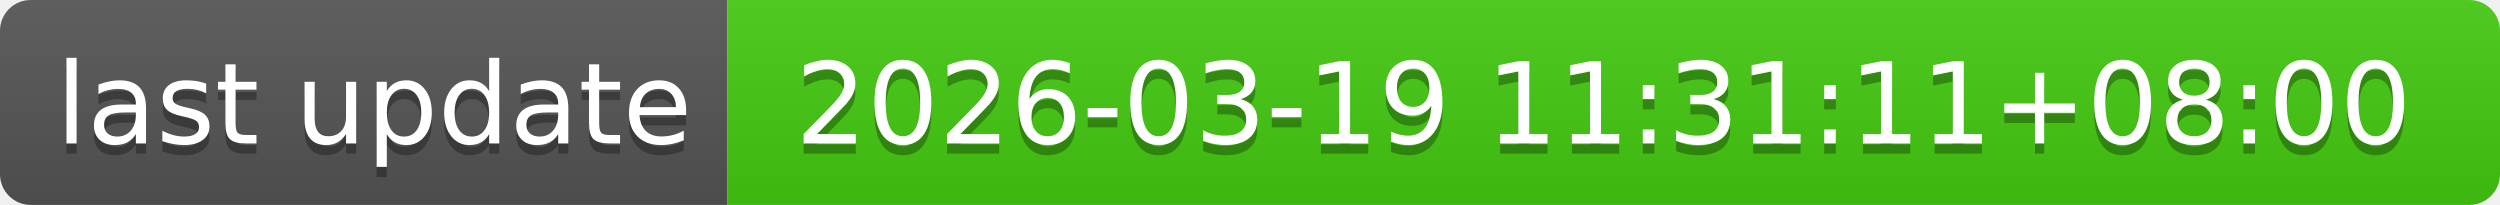
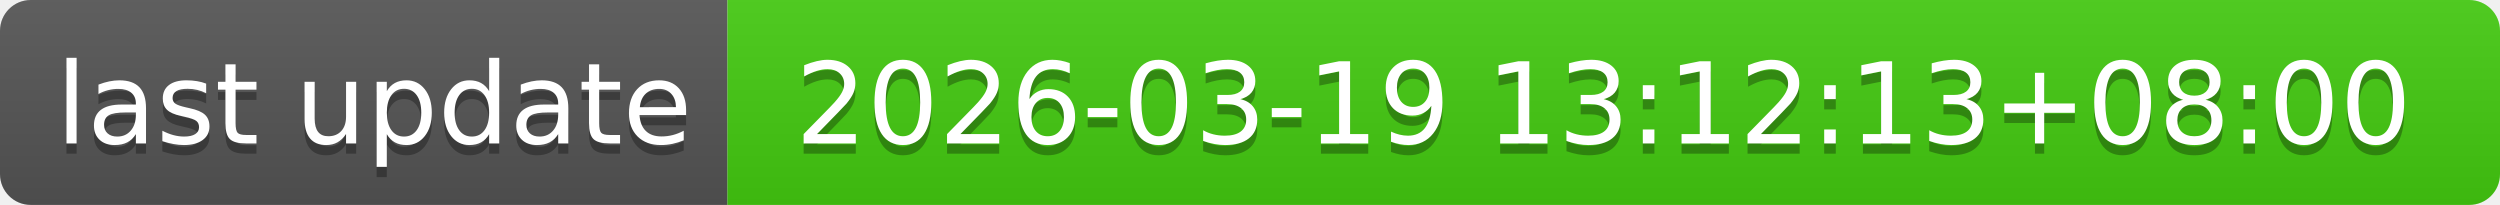
- <svg xmlns="http://www.w3.org/2000/svg" width="244" height="20" role="img" aria-label="last update: 2026-03-19 11:31:11+08:00">
+ <svg xmlns="http://www.w3.org/2000/svg" width="244" height="20" role="img" aria-label="last update: 2026-03-19 13:12:13+08:00">
  <linearGradient id="s" x2="0" y2="100%">
    <stop offset="0" stop-color="#bbb" stop-opacity=".1" />
    <stop offset="1" stop-opacity=".1" />
  </linearGradient>
  <clipPath id="r">
    <rect width="244" height="20" rx="3" fill="#fff" />
  </clipPath>
  <g clip-path="url(#r)">
    <rect width="71" height="20" fill="#555" />
    <rect x="71" width="173" height="20" fill="#4c1" />
    <rect width="244" height="20" fill="url(#s)" />
  </g>
  <g fill="#fff" text-anchor="middle" font-family="Verdana,Geneva,DejaVu Sans,sans-serif" text-rendering="geometricPrecision" font-size="110">
    <text aria-hidden="true" x="365" y="150" fill="#010101" fill-opacity=".3" transform="scale(.1)" textLength="610">last update</text>
    <text x="365" y="140" transform="scale(.1)" fill="#fff" textLength="610">last update</text>
-     <text aria-hidden="true" x="1565" y="150" fill="#010101" fill-opacity=".3" transform="scale(.1)" textLength="1630">2026-03-19 11:31:11+08:00</text>
-     <text x="1565" y="140" transform="scale(.1)" fill="#fff" textLength="1630">2026-03-19 11:31:11+08:00</text>
+     <text aria-hidden="true" x="1565" y="150" fill="#010101" fill-opacity=".3" transform="scale(.1)" textLength="1630">2026-03-19 13:12:13+08:00</text>
+     <text x="1565" y="140" transform="scale(.1)" fill="#fff" textLength="1630">2026-03-19 13:12:13+08:00</text>
  </g>
</svg>
